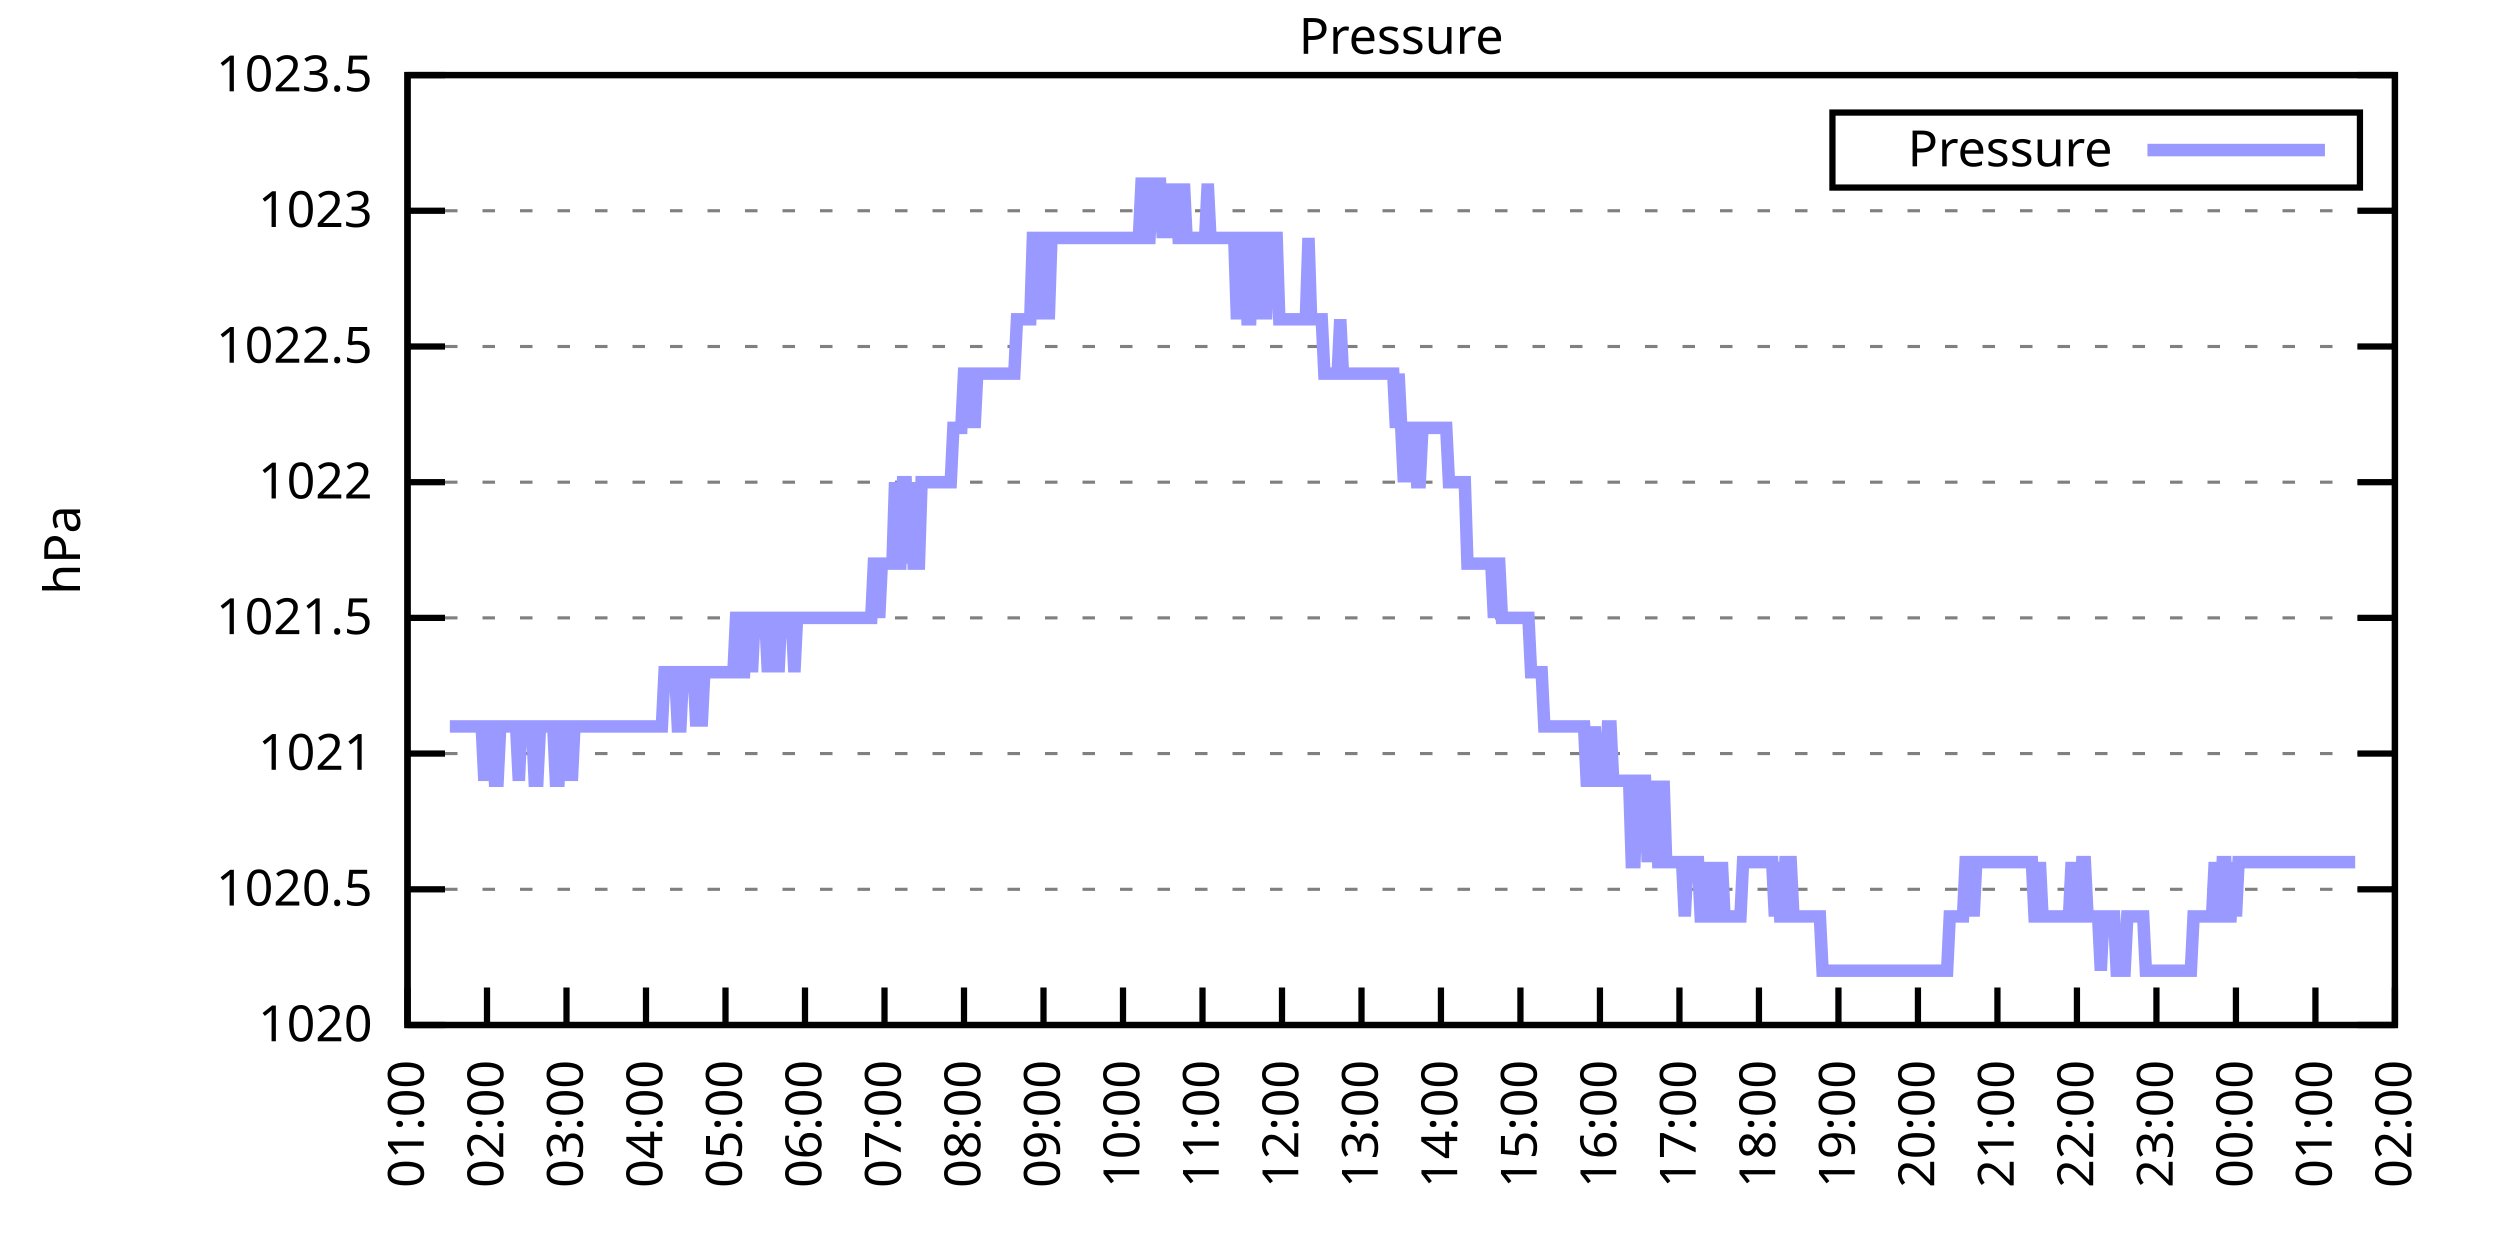
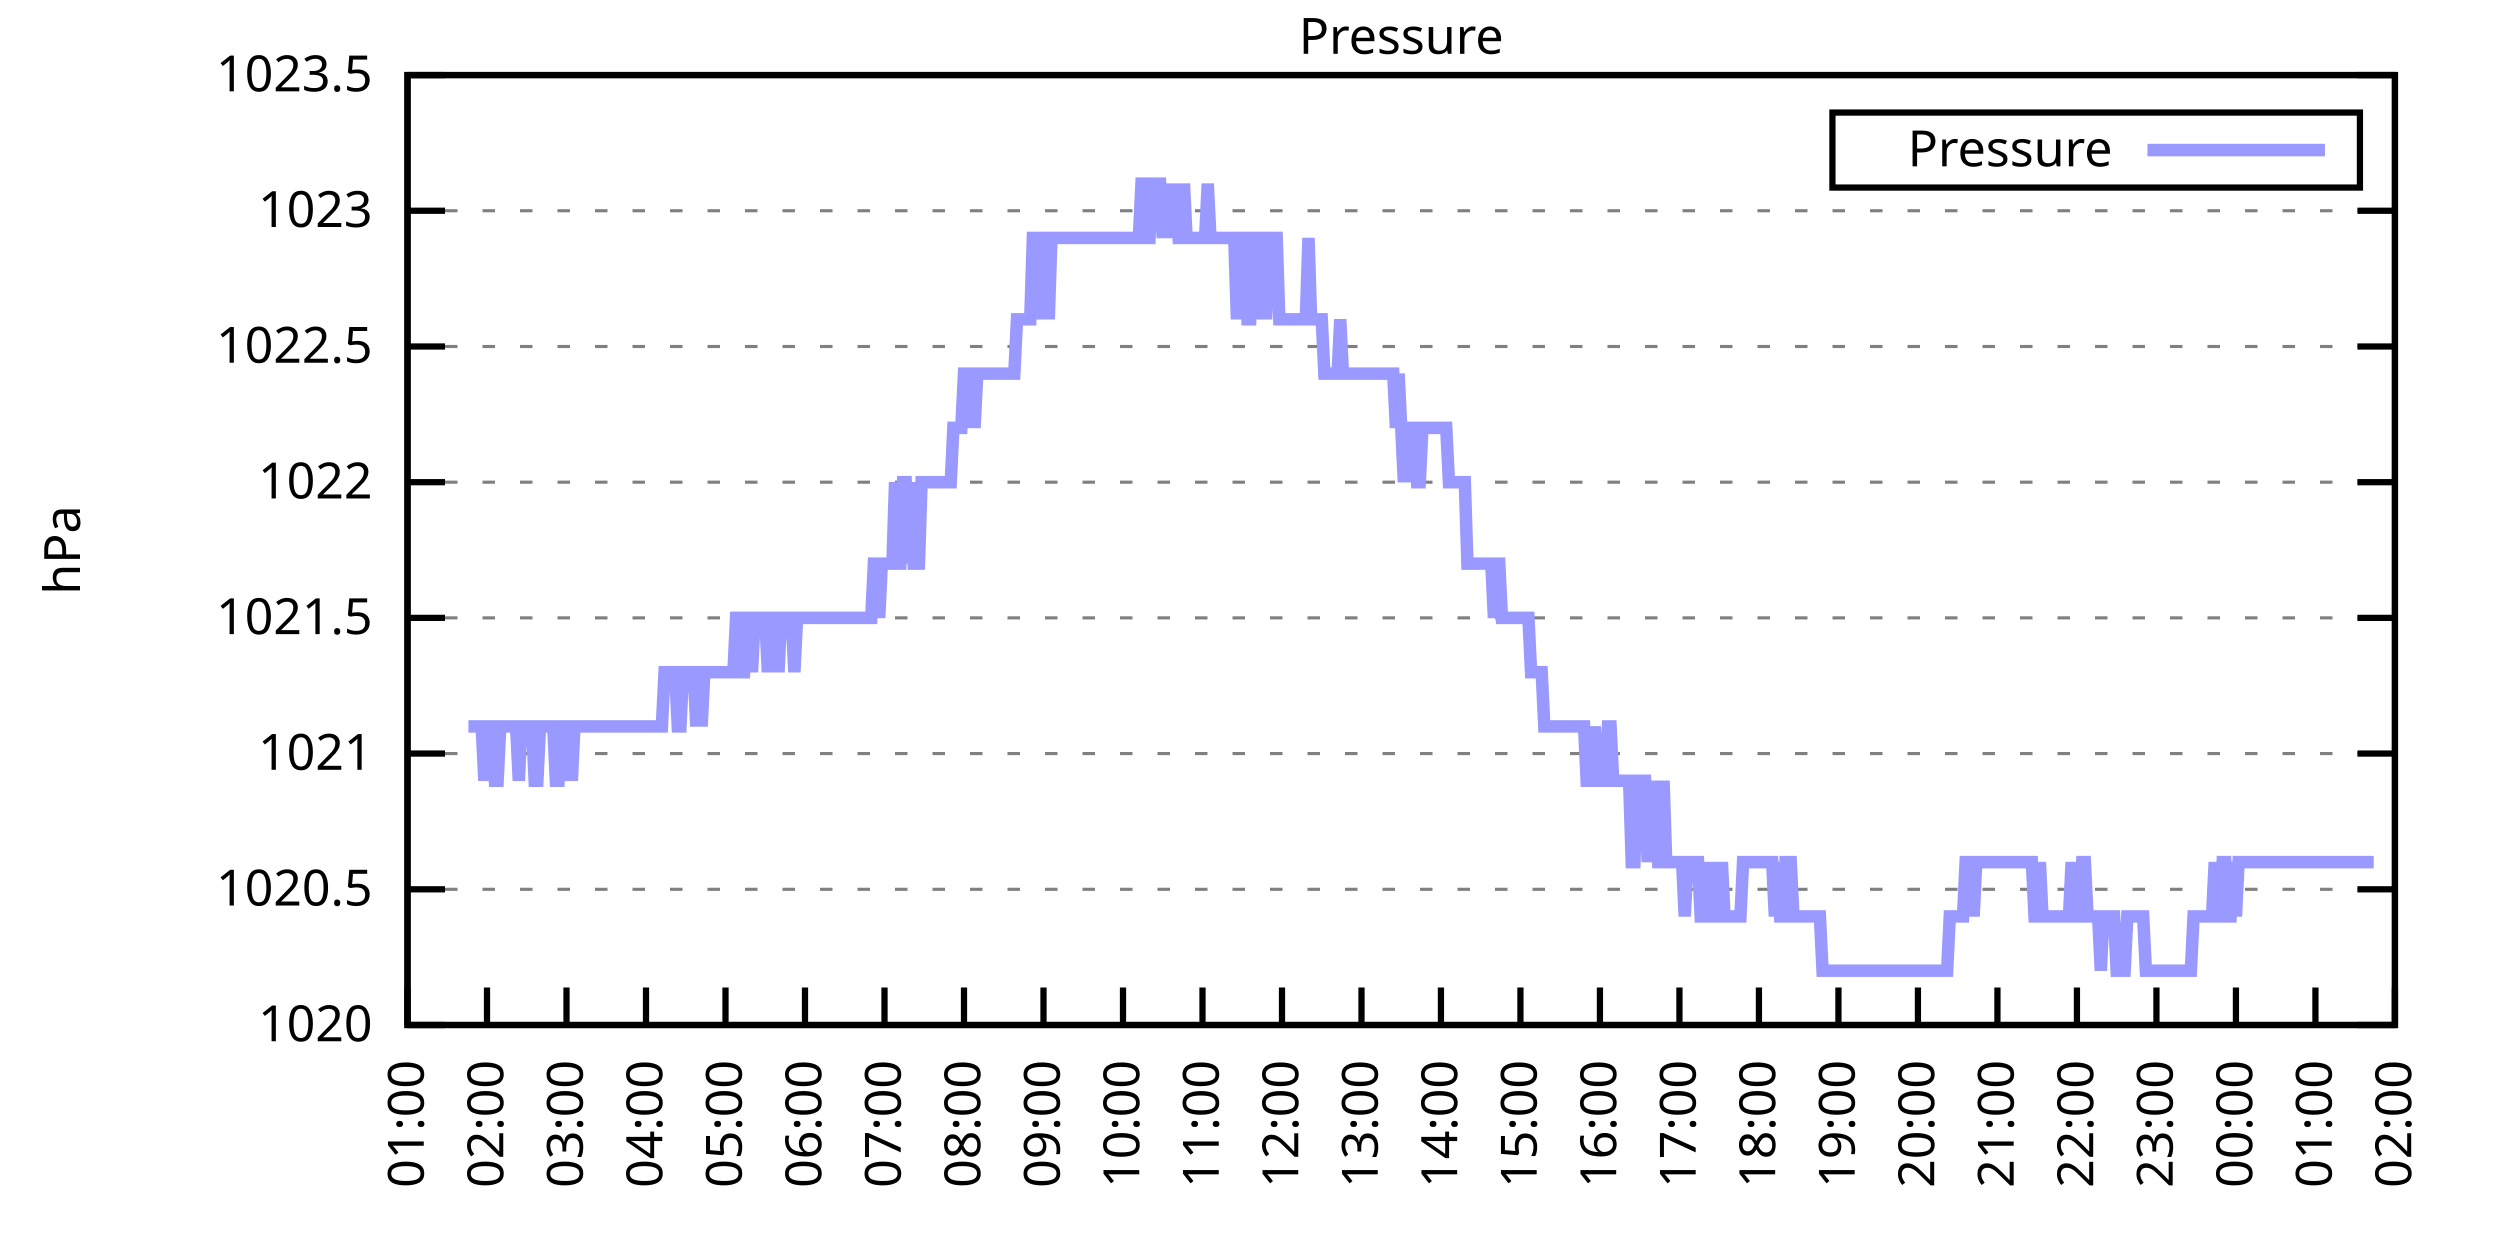
<svg xmlns="http://www.w3.org/2000/svg" xmlns:xlink="http://www.w3.org/1999/xlink" width="400" height="200" viewBox="0 0 400 200">
  <g id="gnuplot_canvas">
    <rect x="0" y="0" width="400" height="200" fill="none" />
    <defs>
      <circle id="gpDot" r="0.5" stroke-width="0.5" stroke="currentColor" />
      <path id="gpPt0" stroke-width="0.333" stroke="currentColor" d="M-1,0 h2 M0,-1 v2" />
      <path id="gpPt1" stroke-width="0.333" stroke="currentColor" d="M-1,-1 L1,1 M1,-1 L-1,1" />
      <path id="gpPt2" stroke-width="0.333" stroke="currentColor" d="M-1,0 L1,0 M0,-1 L0,1 M-1,-1 L1,1 M-1,1 L1,-1" />
      <rect id="gpPt3" stroke-width="0.333" stroke="currentColor" x="-1" y="-1" width="2" height="2" />
      <rect id="gpPt4" stroke-width="0.333" stroke="currentColor" fill="currentColor" x="-1" y="-1" width="2" height="2" />
      <circle id="gpPt5" stroke-width="0.333" stroke="currentColor" cx="0" cy="0" r="1" />
      <use xlink:href="#gpPt5" id="gpPt6" fill="currentColor" stroke="none" />
      <path id="gpPt7" stroke-width="0.333" stroke="currentColor" d="M0,-1.33 L-1.33,0.67 L1.33,0.67 z" />
      <use xlink:href="#gpPt7" id="gpPt8" fill="currentColor" stroke="none" />
      <use xlink:href="#gpPt7" id="gpPt9" stroke="currentColor" transform="rotate(180)" />
      <use xlink:href="#gpPt9" id="gpPt10" fill="currentColor" stroke="none" />
      <use xlink:href="#gpPt3" id="gpPt11" stroke="currentColor" transform="rotate(45)" />
      <use xlink:href="#gpPt11" id="gpPt12" fill="currentColor" stroke="none" />
      <path id="gpPt13" stroke-width="0.333" stroke="currentColor" d="M0,1.330 L1.265,0.411 L0.782,-1.067 L-0.782,-1.076 L-1.265,0.411 z" />
      <use xlink:href="#gpPt13" id="gpPt14" fill="currentColor" stroke="none" />
      <filter id="textbox" filterUnits="objectBoundingBox" x="0" y="0" height="1" width="1">
        <feFlood flood-color="white" flood-opacity="1" result="bgnd" />
        <feComposite in="SourceGraphic" in2="bgnd" operator="atop" />
      </filter>
      <filter id="greybox" filterUnits="objectBoundingBox" x="0" y="0" height="1" width="1">
        <feFlood flood-color="lightgrey" flood-opacity="1" result="grey" />
        <feComposite in="SourceGraphic" in2="grey" operator="atop" />
      </filter>
    </defs>
    <g fill="none" color="white" stroke="currentColor" stroke-width="1.00" stroke-linecap="butt" stroke-linejoin="miter">
</g>
    <g fill="none" color="black" stroke="currentColor" stroke-width="1.00" stroke-linecap="butt" stroke-linejoin="miter">
      <g stroke="none" shape-rendering="crispEdges">
        <polygon fill="rgb(255, 255, 255)" points="65.20,164.00 383.18,164.00 383.18,12.02 65.20,12.02 " />
      </g>
    </g>
    <g fill="none" color="black" stroke="currentColor" stroke-width="1.00" stroke-linecap="butt" stroke-linejoin="miter">
</g>
    <g fill="none" color="black" stroke="black" stroke-width="0.50" stroke-linecap="butt" stroke-linejoin="miter">
</g>
    <g fill="none" color="gray" stroke="currentColor" stroke-width="0.50" stroke-linecap="butt" stroke-linejoin="miter">
      <path stroke="gray" stroke-dasharray="2,4" class="gridline" d="M65.20,164.00 L383.19,164.00  " />
    </g>
    <g fill="none" color="gray" stroke="gray" stroke-width="1.00" stroke-linecap="butt" stroke-linejoin="miter">
</g>
    <g fill="none" color="black" stroke="currentColor" stroke-width="1.00" stroke-linecap="butt" stroke-linejoin="miter">
      <path stroke="black" d="M65.20,164.00 L71.20,164.00 M383.19,164.00 L377.19,164.00  " />
      <g transform="translate(59.60,166.60)" stroke="none" fill="black" font-family="Sans" font-size="8.00" text-anchor="end">
        <text>
          <tspan font-family="Sans"> 1020</tspan>
        </text>
      </g>
    </g>
    <g fill="none" color="black" stroke="currentColor" stroke-width="1.00" stroke-linecap="butt" stroke-linejoin="miter">
</g>
    <g fill="none" color="black" stroke="black" stroke-width="0.50" stroke-linecap="butt" stroke-linejoin="miter">
</g>
    <g fill="none" color="gray" stroke="currentColor" stroke-width="0.50" stroke-linecap="butt" stroke-linejoin="miter">
      <path stroke="gray" stroke-dasharray="2,4" class="gridline" d="M65.20,142.29 L383.19,142.29  " />
    </g>
    <g fill="none" color="gray" stroke="gray" stroke-width="1.00" stroke-linecap="butt" stroke-linejoin="miter">
</g>
    <g fill="none" color="black" stroke="currentColor" stroke-width="1.00" stroke-linecap="butt" stroke-linejoin="miter">
      <path stroke="black" d="M65.20,142.29 L71.20,142.29 M383.19,142.29 L377.19,142.29  " />
      <g transform="translate(59.60,144.89)" stroke="none" fill="black" font-family="Sans" font-size="8.00" text-anchor="end">
        <text>
          <tspan font-family="Sans"> 1020.5</tspan>
        </text>
      </g>
    </g>
    <g fill="none" color="black" stroke="currentColor" stroke-width="1.00" stroke-linecap="butt" stroke-linejoin="miter">
</g>
    <g fill="none" color="black" stroke="black" stroke-width="0.50" stroke-linecap="butt" stroke-linejoin="miter">
</g>
    <g fill="none" color="gray" stroke="currentColor" stroke-width="0.50" stroke-linecap="butt" stroke-linejoin="miter">
      <path stroke="gray" stroke-dasharray="2,4" class="gridline" d="M65.20,120.57 L383.19,120.57  " />
    </g>
    <g fill="none" color="gray" stroke="gray" stroke-width="1.00" stroke-linecap="butt" stroke-linejoin="miter">
</g>
    <g fill="none" color="black" stroke="currentColor" stroke-width="1.00" stroke-linecap="butt" stroke-linejoin="miter">
      <path stroke="black" d="M65.20,120.57 L71.20,120.57 M383.19,120.57 L377.19,120.57  " />
      <g transform="translate(59.60,123.17)" stroke="none" fill="black" font-family="Sans" font-size="8.00" text-anchor="end">
        <text>
          <tspan font-family="Sans"> 1021</tspan>
        </text>
      </g>
    </g>
    <g fill="none" color="black" stroke="currentColor" stroke-width="1.00" stroke-linecap="butt" stroke-linejoin="miter">
</g>
    <g fill="none" color="black" stroke="black" stroke-width="0.50" stroke-linecap="butt" stroke-linejoin="miter">
</g>
    <g fill="none" color="gray" stroke="currentColor" stroke-width="0.50" stroke-linecap="butt" stroke-linejoin="miter">
      <path stroke="gray" stroke-dasharray="2,4" class="gridline" d="M65.20,98.86 L383.19,98.86  " />
    </g>
    <g fill="none" color="gray" stroke="gray" stroke-width="1.00" stroke-linecap="butt" stroke-linejoin="miter">
</g>
    <g fill="none" color="black" stroke="currentColor" stroke-width="1.00" stroke-linecap="butt" stroke-linejoin="miter">
      <path stroke="black" d="M65.20,98.86 L71.20,98.86 M383.19,98.86 L377.19,98.86  " />
      <g transform="translate(59.60,101.46)" stroke="none" fill="black" font-family="Sans" font-size="8.00" text-anchor="end">
        <text>
          <tspan font-family="Sans"> 1021.5</tspan>
        </text>
      </g>
    </g>
    <g fill="none" color="black" stroke="currentColor" stroke-width="1.00" stroke-linecap="butt" stroke-linejoin="miter">
</g>
    <g fill="none" color="black" stroke="black" stroke-width="0.50" stroke-linecap="butt" stroke-linejoin="miter">
</g>
    <g fill="none" color="gray" stroke="currentColor" stroke-width="0.50" stroke-linecap="butt" stroke-linejoin="miter">
      <path stroke="gray" stroke-dasharray="2,4" class="gridline" d="M65.20,77.15 L383.19,77.15  " />
    </g>
    <g fill="none" color="gray" stroke="gray" stroke-width="1.00" stroke-linecap="butt" stroke-linejoin="miter">
</g>
    <g fill="none" color="black" stroke="currentColor" stroke-width="1.00" stroke-linecap="butt" stroke-linejoin="miter">
      <path stroke="black" d="M65.20,77.15 L71.20,77.15 M383.19,77.15 L377.19,77.15  " />
      <g transform="translate(59.60,79.75)" stroke="none" fill="black" font-family="Sans" font-size="8.00" text-anchor="end">
        <text>
          <tspan font-family="Sans"> 1022</tspan>
        </text>
      </g>
    </g>
    <g fill="none" color="black" stroke="currentColor" stroke-width="1.00" stroke-linecap="butt" stroke-linejoin="miter">
</g>
    <g fill="none" color="black" stroke="black" stroke-width="0.50" stroke-linecap="butt" stroke-linejoin="miter">
</g>
    <g fill="none" color="gray" stroke="currentColor" stroke-width="0.50" stroke-linecap="butt" stroke-linejoin="miter">
      <path stroke="gray" stroke-dasharray="2,4" class="gridline" d="M65.20,55.44 L383.19,55.44  " />
    </g>
    <g fill="none" color="gray" stroke="gray" stroke-width="1.00" stroke-linecap="butt" stroke-linejoin="miter">
</g>
    <g fill="none" color="black" stroke="currentColor" stroke-width="1.00" stroke-linecap="butt" stroke-linejoin="miter">
      <path stroke="black" d="M65.20,55.44 L71.20,55.44 M383.19,55.44 L377.19,55.44  " />
      <g transform="translate(59.60,58.04)" stroke="none" fill="black" font-family="Sans" font-size="8.00" text-anchor="end">
        <text>
          <tspan font-family="Sans"> 1022.5</tspan>
        </text>
      </g>
    </g>
    <g fill="none" color="black" stroke="currentColor" stroke-width="1.00" stroke-linecap="butt" stroke-linejoin="miter">
</g>
    <g fill="none" color="black" stroke="black" stroke-width="0.50" stroke-linecap="butt" stroke-linejoin="miter">
</g>
    <g fill="none" color="gray" stroke="currentColor" stroke-width="0.50" stroke-linecap="butt" stroke-linejoin="miter">
      <path stroke="gray" stroke-dasharray="2,4" class="gridline" d="M65.20,33.72 L383.19,33.72  " />
    </g>
    <g fill="none" color="gray" stroke="gray" stroke-width="1.00" stroke-linecap="butt" stroke-linejoin="miter">
</g>
    <g fill="none" color="black" stroke="currentColor" stroke-width="1.00" stroke-linecap="butt" stroke-linejoin="miter">
      <path stroke="black" d="M65.20,33.72 L71.20,33.72 M383.19,33.72 L377.19,33.72  " />
      <g transform="translate(59.60,36.32)" stroke="none" fill="black" font-family="Sans" font-size="8.00" text-anchor="end">
        <text>
          <tspan font-family="Sans"> 1023</tspan>
        </text>
      </g>
    </g>
    <g fill="none" color="black" stroke="currentColor" stroke-width="1.00" stroke-linecap="butt" stroke-linejoin="miter">
</g>
    <g fill="none" color="black" stroke="black" stroke-width="0.50" stroke-linecap="butt" stroke-linejoin="miter">
</g>
    <g fill="none" color="gray" stroke="currentColor" stroke-width="0.50" stroke-linecap="butt" stroke-linejoin="miter">
      <path stroke="gray" stroke-dasharray="2,4" class="gridline" d="M65.20,12.01 L383.19,12.01  " />
    </g>
    <g fill="none" color="gray" stroke="gray" stroke-width="1.00" stroke-linecap="butt" stroke-linejoin="miter">
</g>
    <g fill="none" color="black" stroke="currentColor" stroke-width="1.00" stroke-linecap="butt" stroke-linejoin="miter">
      <path stroke="black" d="M65.20,12.01 L71.20,12.01 M383.19,12.01 L377.19,12.01  " />
      <g transform="translate(59.60,14.61)" stroke="none" fill="black" font-family="Sans" font-size="8.00" text-anchor="end">
        <text>
          <tspan font-family="Sans"> 1023.5</tspan>
        </text>
      </g>
    </g>
    <g fill="none" color="black" stroke="currentColor" stroke-width="1.00" stroke-linecap="butt" stroke-linejoin="miter">
      <path stroke="black" d="M65.20,164.00 L65.20,158.00  " />
      <g transform="translate(67.80,169.60) rotate(270.00)" stroke="none" fill="black" font-family="Sans" font-size="8.00" text-anchor="end">
        <text>
          <tspan font-family="Sans">01:00</tspan>
        </text>
      </g>
    </g>
    <g fill="none" color="black" stroke="currentColor" stroke-width="1.00" stroke-linecap="butt" stroke-linejoin="miter">
      <path stroke="black" d="M77.92,164.00 L77.92,158.00  " />
      <g transform="translate(80.52,169.60) rotate(270.00)" stroke="none" fill="black" font-family="Sans" font-size="8.00" text-anchor="end">
        <text>
          <tspan font-family="Sans">02:00</tspan>
        </text>
      </g>
    </g>
    <g fill="none" color="black" stroke="currentColor" stroke-width="1.00" stroke-linecap="butt" stroke-linejoin="miter">
      <path stroke="black" d="M90.64,164.00 L90.64,158.00  " />
      <g transform="translate(93.24,169.60) rotate(270.00)" stroke="none" fill="black" font-family="Sans" font-size="8.00" text-anchor="end">
        <text>
          <tspan font-family="Sans">03:00</tspan>
        </text>
      </g>
    </g>
    <g fill="none" color="black" stroke="currentColor" stroke-width="1.00" stroke-linecap="butt" stroke-linejoin="miter">
      <path stroke="black" d="M103.36,164.00 L103.36,158.00  " />
      <g transform="translate(105.96,169.60) rotate(270.00)" stroke="none" fill="black" font-family="Sans" font-size="8.00" text-anchor="end">
        <text>
          <tspan font-family="Sans">04:00</tspan>
        </text>
      </g>
    </g>
    <g fill="none" color="black" stroke="currentColor" stroke-width="1.00" stroke-linecap="butt" stroke-linejoin="miter">
      <path stroke="black" d="M116.08,164.00 L116.08,158.00  " />
      <g transform="translate(118.68,169.60) rotate(270.00)" stroke="none" fill="black" font-family="Sans" font-size="8.00" text-anchor="end">
        <text>
          <tspan font-family="Sans">05:00</tspan>
        </text>
      </g>
    </g>
    <g fill="none" color="black" stroke="currentColor" stroke-width="1.00" stroke-linecap="butt" stroke-linejoin="miter">
      <path stroke="black" d="M128.80,164.00 L128.80,158.00  " />
      <g transform="translate(131.40,169.60) rotate(270.00)" stroke="none" fill="black" font-family="Sans" font-size="8.00" text-anchor="end">
        <text>
          <tspan font-family="Sans">06:00</tspan>
        </text>
      </g>
    </g>
    <g fill="none" color="black" stroke="currentColor" stroke-width="1.00" stroke-linecap="butt" stroke-linejoin="miter">
      <path stroke="black" d="M141.52,164.00 L141.52,158.00  " />
      <g transform="translate(144.12,169.60) rotate(270.00)" stroke="none" fill="black" font-family="Sans" font-size="8.00" text-anchor="end">
        <text>
          <tspan font-family="Sans">07:00</tspan>
        </text>
      </g>
    </g>
    <g fill="none" color="black" stroke="currentColor" stroke-width="1.00" stroke-linecap="butt" stroke-linejoin="miter">
      <path stroke="black" d="M154.24,164.00 L154.24,158.00  " />
      <g transform="translate(156.84,169.60) rotate(270.00)" stroke="none" fill="black" font-family="Sans" font-size="8.00" text-anchor="end">
        <text>
          <tspan font-family="Sans">08:00</tspan>
        </text>
      </g>
    </g>
    <g fill="none" color="black" stroke="currentColor" stroke-width="1.00" stroke-linecap="butt" stroke-linejoin="miter">
      <path stroke="black" d="M166.96,164.00 L166.96,158.00  " />
      <g transform="translate(169.56,169.60) rotate(270.00)" stroke="none" fill="black" font-family="Sans" font-size="8.00" text-anchor="end">
        <text>
          <tspan font-family="Sans">09:00</tspan>
        </text>
      </g>
    </g>
    <g fill="none" color="black" stroke="currentColor" stroke-width="1.00" stroke-linecap="butt" stroke-linejoin="miter">
      <path stroke="black" d="M179.68,164.00 L179.68,158.00  " />
      <g transform="translate(182.28,169.60) rotate(270.00)" stroke="none" fill="black" font-family="Sans" font-size="8.00" text-anchor="end">
        <text>
          <tspan font-family="Sans">10:00</tspan>
        </text>
      </g>
    </g>
    <g fill="none" color="black" stroke="currentColor" stroke-width="1.00" stroke-linecap="butt" stroke-linejoin="miter">
      <path stroke="black" d="M192.40,164.00 L192.40,158.00  " />
      <g transform="translate(195.00,169.60) rotate(270.00)" stroke="none" fill="black" font-family="Sans" font-size="8.00" text-anchor="end">
        <text>
          <tspan font-family="Sans">11:00</tspan>
        </text>
      </g>
    </g>
    <g fill="none" color="black" stroke="currentColor" stroke-width="1.00" stroke-linecap="butt" stroke-linejoin="miter">
      <path stroke="black" d="M205.12,164.00 L205.12,158.00  " />
      <g transform="translate(207.72,169.60) rotate(270.00)" stroke="none" fill="black" font-family="Sans" font-size="8.00" text-anchor="end">
        <text>
          <tspan font-family="Sans">12:00</tspan>
        </text>
      </g>
    </g>
    <g fill="none" color="black" stroke="currentColor" stroke-width="1.00" stroke-linecap="butt" stroke-linejoin="miter">
      <path stroke="black" d="M217.84,164.00 L217.84,158.00  " />
      <g transform="translate(220.44,169.60) rotate(270.00)" stroke="none" fill="black" font-family="Sans" font-size="8.00" text-anchor="end">
        <text>
          <tspan font-family="Sans">13:00</tspan>
        </text>
      </g>
    </g>
    <g fill="none" color="black" stroke="currentColor" stroke-width="1.00" stroke-linecap="butt" stroke-linejoin="miter">
      <path stroke="black" d="M230.55,164.00 L230.55,158.00  " />
      <g transform="translate(233.15,169.60) rotate(270.00)" stroke="none" fill="black" font-family="Sans" font-size="8.00" text-anchor="end">
        <text>
          <tspan font-family="Sans">14:00</tspan>
        </text>
      </g>
    </g>
    <g fill="none" color="black" stroke="currentColor" stroke-width="1.00" stroke-linecap="butt" stroke-linejoin="miter">
      <path stroke="black" d="M243.27,164.00 L243.27,158.00  " />
      <g transform="translate(245.87,169.60) rotate(270.00)" stroke="none" fill="black" font-family="Sans" font-size="8.00" text-anchor="end">
        <text>
          <tspan font-family="Sans">15:00</tspan>
        </text>
      </g>
    </g>
    <g fill="none" color="black" stroke="currentColor" stroke-width="1.00" stroke-linecap="butt" stroke-linejoin="miter">
      <path stroke="black" d="M255.99,164.00 L255.99,158.00  " />
      <g transform="translate(258.59,169.60) rotate(270.00)" stroke="none" fill="black" font-family="Sans" font-size="8.00" text-anchor="end">
        <text>
          <tspan font-family="Sans">16:00</tspan>
        </text>
      </g>
    </g>
    <g fill="none" color="black" stroke="currentColor" stroke-width="1.00" stroke-linecap="butt" stroke-linejoin="miter">
      <path stroke="black" d="M268.71,164.00 L268.71,158.00  " />
      <g transform="translate(271.31,169.60) rotate(270.00)" stroke="none" fill="black" font-family="Sans" font-size="8.00" text-anchor="end">
        <text>
          <tspan font-family="Sans">17:00</tspan>
        </text>
      </g>
    </g>
    <g fill="none" color="black" stroke="currentColor" stroke-width="1.00" stroke-linecap="butt" stroke-linejoin="miter">
      <path stroke="black" d="M281.43,164.00 L281.43,158.00  " />
      <g transform="translate(284.03,169.60) rotate(270.00)" stroke="none" fill="black" font-family="Sans" font-size="8.00" text-anchor="end">
        <text>
          <tspan font-family="Sans">18:00</tspan>
        </text>
      </g>
    </g>
    <g fill="none" color="black" stroke="currentColor" stroke-width="1.00" stroke-linecap="butt" stroke-linejoin="miter">
      <path stroke="black" d="M294.15,164.00 L294.15,158.00  " />
      <g transform="translate(296.75,169.60) rotate(270.00)" stroke="none" fill="black" font-family="Sans" font-size="8.00" text-anchor="end">
        <text>
          <tspan font-family="Sans">19:00</tspan>
        </text>
      </g>
    </g>
    <g fill="none" color="black" stroke="currentColor" stroke-width="1.00" stroke-linecap="butt" stroke-linejoin="miter">
      <path stroke="black" d="M306.87,164.00 L306.87,158.00  " />
      <g transform="translate(309.47,169.60) rotate(270.00)" stroke="none" fill="black" font-family="Sans" font-size="8.00" text-anchor="end">
        <text>
          <tspan font-family="Sans">20:00</tspan>
        </text>
      </g>
    </g>
    <g fill="none" color="black" stroke="currentColor" stroke-width="1.00" stroke-linecap="butt" stroke-linejoin="miter">
      <path stroke="black" d="M319.59,164.00 L319.59,158.00  " />
      <g transform="translate(322.19,169.60) rotate(270.00)" stroke="none" fill="black" font-family="Sans" font-size="8.00" text-anchor="end">
        <text>
          <tspan font-family="Sans">21:00</tspan>
        </text>
      </g>
    </g>
    <g fill="none" color="black" stroke="currentColor" stroke-width="1.00" stroke-linecap="butt" stroke-linejoin="miter">
      <path stroke="black" d="M332.31,164.00 L332.31,158.00  " />
      <g transform="translate(334.91,169.60) rotate(270.00)" stroke="none" fill="black" font-family="Sans" font-size="8.00" text-anchor="end">
        <text>
          <tspan font-family="Sans">22:00</tspan>
        </text>
      </g>
    </g>
    <g fill="none" color="black" stroke="currentColor" stroke-width="1.00" stroke-linecap="butt" stroke-linejoin="miter">
      <path stroke="black" d="M345.03,164.00 L345.03,158.00  " />
      <g transform="translate(347.63,169.60) rotate(270.00)" stroke="none" fill="black" font-family="Sans" font-size="8.00" text-anchor="end">
        <text>
          <tspan font-family="Sans">23:00</tspan>
        </text>
      </g>
    </g>
    <g fill="none" color="black" stroke="currentColor" stroke-width="1.00" stroke-linecap="butt" stroke-linejoin="miter">
      <path stroke="black" d="M357.75,164.00 L357.75,158.00  " />
      <g transform="translate(360.35,169.60) rotate(270.00)" stroke="none" fill="black" font-family="Sans" font-size="8.00" text-anchor="end">
        <text>
          <tspan font-family="Sans">00:00</tspan>
        </text>
      </g>
    </g>
    <g fill="none" color="black" stroke="currentColor" stroke-width="1.00" stroke-linecap="butt" stroke-linejoin="miter">
      <path stroke="black" d="M370.47,164.00 L370.47,158.00  " />
      <g transform="translate(373.07,169.60) rotate(270.00)" stroke="none" fill="black" font-family="Sans" font-size="8.00" text-anchor="end">
        <text>
          <tspan font-family="Sans">01:00</tspan>
        </text>
      </g>
    </g>
    <g fill="none" color="black" stroke="currentColor" stroke-width="1.00" stroke-linecap="butt" stroke-linejoin="miter">
      <path stroke="black" d="M383.19,164.00 L383.19,158.00  " />
      <g transform="translate(385.79,169.60) rotate(270.00)" stroke="none" fill="black" font-family="Sans" font-size="8.00" text-anchor="end">
        <text>
          <tspan font-family="Sans">02:00</tspan>
        </text>
      </g>
    </g>
    <g fill="none" color="black" stroke="currentColor" stroke-width="1.00" stroke-linecap="butt" stroke-linejoin="miter">
</g>
    <g fill="none" color="black" stroke="currentColor" stroke-width="1.00" stroke-linecap="butt" stroke-linejoin="miter">
      <path stroke="black" d="M65.20,12.01 L65.20,164.00 L383.19,164.00 L383.19,12.01 L65.20,12.01 Z  " />
    </g>
    <g fill="none" color="black" stroke="currentColor" stroke-width="1.00" stroke-linecap="butt" stroke-linejoin="miter">
</g>
    <g fill="none" color="black" stroke="currentColor" stroke-width="1.00" stroke-linecap="butt" stroke-linejoin="miter">
      <path stroke="black" d="M293.19,30.01 L293.19,18.01 L377.59,18.01 L377.59,30.01 L293.19,30.01 Z  " />
    </g>
    <g id="Pressure_plot_1">
      <g fill="none" color="white" stroke="black" stroke-width="2.00" stroke-linecap="butt" stroke-linejoin="miter">
</g>
      <g fill="none" color="black" stroke="currentColor" stroke-width="2.00" stroke-linecap="butt" stroke-linejoin="miter">
        <g transform="translate(337.99,26.61)" stroke="none" fill="black" font-family="Sans" font-size="8.00" text-anchor="end">
          <text>
            <tspan font-family="Sans">Pressure</tspan>
          </text>
        </g>
      </g>
      <g fill="none" color="black" stroke="currentColor" stroke-width="2.00" stroke-linecap="butt" stroke-linejoin="miter">
-         <path stroke="rgb(153, 153, 255)" d="M343.59,24.01 L371.99,24.01 M71.98,116.23 L72.41,116.23 L72.83,116.23 L73.26,116.23 L73.68,116.23 L74.10,116.23   L74.53,116.23 L74.95,116.23 L75.38,116.23 L75.80,116.23 L76.22,116.23 L76.65,116.23 L77.07,116.23 L77.50,124.92   L77.92,116.23 L78.34,116.23 L78.77,116.23 L79.19,124.92 L79.62,124.92 L80.04,116.23 L80.46,116.23 L80.89,116.23   L81.31,116.23 L81.74,116.23 L82.16,116.23 L82.58,116.23 L83.01,124.92 L83.43,116.23 L83.86,116.23 L84.28,116.23   L84.70,116.23 L85.13,116.23 L85.55,124.92 L85.98,124.92 L86.40,116.23 L86.82,116.23 L87.25,116.23 L87.67,116.23   L88.10,116.23 L88.52,116.23 L88.94,124.92 L89.37,124.92 L89.79,116.23 L90.22,116.23 L90.64,124.92 L91.06,116.23   L91.49,124.92 L91.91,116.23 L92.34,116.23 L92.76,116.23 L93.18,116.23 L93.61,116.23 L94.03,116.23 L94.46,116.23   L94.88,116.23 L95.30,116.23 L95.73,116.23 L96.15,116.23 L96.58,116.23 L97.00,116.23 L97.42,116.23 L97.85,116.23   L98.27,116.23 L98.69,116.23 L99.12,116.23 L99.54,116.23 L99.97,116.23 L100.39,116.23 L100.81,116.23 L101.24,116.23   L101.66,116.23 L102.09,116.23 L102.51,116.23 L102.93,116.23 L103.36,116.23 L103.78,116.23 L104.21,116.23 L104.63,116.23   L105.05,116.23 L105.48,116.23 L105.90,116.23 L106.33,107.55 L106.75,107.55 L107.17,107.55 L107.60,107.55 L108.02,107.55   L108.45,116.23 L108.87,116.23 L109.29,107.55 L109.72,107.55 L110.14,107.55 L110.57,107.55 L110.99,107.55 L111.41,116.23   L111.84,107.55 L112.26,116.23 L112.69,107.55 L113.11,107.55 L113.53,107.55 L113.96,107.55 L114.38,107.55 L114.81,107.55   L115.23,107.55 L115.65,107.55 L116.08,107.55 L116.50,107.55 L116.93,107.55 L117.35,107.55 L117.77,98.86 L118.20,98.86   L118.62,107.55 L119.05,107.55 L119.47,98.86 L119.89,98.86 L120.32,107.55 L120.74,98.86 L121.17,98.86 L121.59,98.86   L122.01,98.86 L122.44,98.86 L122.86,107.55 L123.29,98.86 L123.71,98.86 L124.13,98.86 L124.56,107.55 L124.98,98.86   L125.41,98.86 L125.83,98.86 L126.25,98.86 L126.68,98.86 L127.10,107.55 L127.53,98.86 L127.95,98.86 L128.37,98.86   L128.80,98.86 L129.22,98.86 L129.65,98.86 L130.07,98.86 L130.49,98.86 L130.92,98.86 L131.34,98.86 L131.77,98.86   L132.19,98.86 L132.61,98.86 L133.04,98.86 L133.46,98.86 L133.89,98.86 L134.31,98.86 L134.73,98.86 L135.16,98.86   L135.58,98.86 L136.01,98.86 L136.43,98.86 L136.85,98.86 L137.28,98.86 L137.70,98.86 L138.13,98.86 L138.55,98.86   L138.97,98.86 L139.40,98.86 L139.82,90.18 L140.25,90.18 L140.67,98.86 L141.09,90.18 L141.52,90.18 L141.94,90.18   L142.37,90.18 L142.79,90.18 L143.21,77.15 L143.64,90.18 L144.06,90.18 L144.49,77.15 L144.91,77.15 L145.33,90.18   L145.76,77.15 L146.18,90.18 L146.61,90.18 L147.03,90.18 L147.45,77.15 L147.88,77.15 L148.30,77.15 L148.73,77.15   L149.15,77.15 L149.57,77.15 L150.00,77.15 L150.42,77.15 L150.85,77.15 L151.27,77.15 L151.69,77.15 L152.12,77.15   L152.54,68.46 L152.97,68.46 L153.39,68.46 L153.81,68.46 L154.24,59.78 L154.66,59.78 L155.09,68.46 L155.51,59.78   L155.93,68.46 L156.36,59.78 L156.78,59.78 L157.21,59.78 L157.63,59.78 L158.05,59.78 L158.48,59.78 L158.90,59.78   L159.33,59.78 L159.75,59.78 L160.17,59.78 L160.60,59.78 L161.02,59.78 L161.44,59.78 L161.87,59.78 L162.29,59.78   L162.72,51.09 L163.14,51.09 L163.56,51.09 L163.99,51.09 L164.41,51.09 L164.84,51.09 L165.26,38.07 L165.68,38.07   L166.11,38.07 L166.53,51.09 L166.96,38.07 L167.38,38.07 L167.80,51.09 L168.23,38.07 L168.65,38.07 L169.08,38.07   L169.50,38.07 L169.92,38.07 L170.35,38.07 L170.77,38.07 L171.20,38.07 L171.62,38.07 L172.04,38.07 L172.47,38.07   L172.89,38.07 L173.32,38.07 L173.74,38.07 L174.16,38.07 L174.59,38.07 L175.01,38.07 L175.44,38.07 L175.86,38.07   L176.28,38.07 L176.71,38.07 L177.13,38.07 L177.56,38.07 L177.98,38.07 L178.40,38.07 L178.83,38.07 L179.25,38.07   L179.68,38.07 L180.10,38.07 L180.52,38.07 L180.95,38.07 L181.37,38.07 L181.80,38.07 L182.22,38.07 L182.64,29.38   L183.07,29.38 L183.49,38.07 L183.92,38.07 L184.34,29.38 L184.76,29.38 L185.19,29.38 L185.61,29.38 L186.04,38.07   L186.46,29.38 L186.88,38.07 L187.31,29.38 L187.73,38.07 L188.16,29.38 L188.58,38.07 L189.00,38.07 L189.43,29.38   L189.85,38.07 L190.28,38.07 L190.70,38.07 L191.12,38.07 L191.55,38.07 L191.97,38.07 L192.40,38.07 L192.82,38.07   L193.24,29.38 L193.67,38.07 L194.09,38.07 L194.52,38.07 L194.94,38.07 L195.36,38.07 L195.79,38.07 L196.21,38.07   L196.64,38.07 L197.06,38.07 L197.48,38.07 L197.91,51.09 L198.33,38.07 L198.76,38.07 L199.18,38.07 L199.60,51.09   L200.03,51.09 L200.45,38.07 L200.88,38.07 L201.30,38.07 L201.72,51.09 L202.15,38.07 L202.57,51.09 L203.00,38.07   L203.42,38.07 L203.84,38.07 L204.27,38.07 L204.69,51.09 L205.12,51.09 L205.54,51.09 L205.96,51.09 L206.39,51.09   L206.81,51.09 L207.24,51.09 L207.66,51.09 L208.08,51.09 L208.51,51.09 L208.93,51.09 L209.36,38.07 L209.78,51.09   L210.20,51.09 L210.63,51.09 L211.05,51.09 L211.48,51.09 L211.90,59.78 L212.32,59.78 L212.75,59.78 L213.17,59.78   L213.60,59.78 L214.02,59.78 L214.44,51.09 L214.87,59.78 L215.29,59.78 L215.72,59.78 L216.14,59.78 L216.56,59.78   L216.99,59.78 L217.41,59.78 L217.84,59.78 L218.26,59.78 L218.68,59.78 L219.11,59.78 L219.53,59.78 L219.96,59.78   L220.38,59.78 L220.80,59.78 L221.23,59.78 L221.65,59.78 L222.08,59.78 L222.50,59.78 L222.92,59.78 L223.35,68.46   L223.77,59.78 L224.20,68.46 L224.62,77.15 L225.04,68.46 L225.47,77.15 L225.89,68.46 L226.31,68.46 L226.74,77.15   L227.16,77.15 L227.59,68.46 L228.01,68.46 L228.43,68.46 L228.86,68.46 L229.28,68.46 L229.71,68.46 L230.13,68.46   L230.55,68.46 L230.98,68.46 L231.40,68.46 L231.83,77.15 L232.25,77.15 L232.67,77.15 L233.10,77.15 L233.52,77.15   L233.95,77.15 L234.37,77.15 L234.79,90.18 L235.22,90.18 L235.64,90.18 L236.07,90.18 L236.49,90.18 L236.91,90.18   L237.34,90.18 L237.76,90.18 L238.19,90.18 L238.61,90.18 L239.03,98.86 L239.46,90.18 L239.88,90.18 L240.31,98.86   L240.73,98.86 L241.15,98.86 L241.58,98.86 L242.00,98.86 L242.43,98.86 L242.85,98.86 L243.27,98.86 L243.70,98.86   L244.12,98.86 L244.55,98.86 L244.97,107.55 L245.39,107.55 L245.82,107.55 L246.24,107.55 L246.67,107.55 L247.09,116.23   L247.51,116.23 L247.94,116.23 L248.36,116.23 L248.79,116.23 L249.21,116.23 L249.63,116.23 L250.06,116.23 L250.48,116.23   L250.91,116.23 L251.33,116.23 L251.75,116.23 L252.18,116.23 L252.60,116.23 L253.03,116.23 L253.45,116.23 L253.87,124.92   L254.30,124.92 L254.72,124.92 L255.15,116.23 L255.57,124.92 L255.99,124.92 L256.42,124.92 L256.84,124.92 L257.27,116.23   L257.69,116.23 L258.11,124.92 L258.54,124.92 L258.96,124.92 L259.39,124.92 L259.81,124.92 L260.23,124.92 L260.66,124.92   L261.08,137.94 L261.51,137.94 L261.93,124.92 L262.35,124.92 L262.78,124.92 L263.20,124.92 L263.63,137.94 L264.05,124.92   L264.47,137.94 L264.90,124.92 L265.32,137.94 L265.75,137.94 L266.17,124.92 L266.59,137.94 L267.02,137.94 L267.44,137.94   L267.87,137.94 L268.29,137.94 L268.71,137.94 L269.14,137.94 L269.56,146.63 L269.99,137.94 L270.41,137.94 L270.83,137.94   L271.26,137.94 L271.68,137.94 L272.11,146.63 L272.53,146.63 L272.95,137.94 L273.38,146.63 L273.80,146.63 L274.23,137.94   L274.65,146.63 L275.07,146.63 L275.50,137.94 L275.92,146.63 L276.35,146.63 L276.77,146.63 L277.19,146.63 L277.62,146.63   L278.04,146.63 L278.47,146.63 L278.89,137.94 L279.31,137.94 L279.74,137.94 L280.16,137.94 L280.59,137.94 L281.01,137.94   L281.43,137.94 L281.86,137.94 L282.28,137.94 L282.71,137.94 L283.13,137.94 L283.55,137.94 L283.98,146.63 L284.40,137.94   L284.83,146.63 L285.25,146.63 L285.67,137.94 L286.10,137.94 L286.52,137.94 L286.95,146.63 L287.37,146.63 L287.79,146.63   L288.22,146.63 L288.64,146.63 L289.06,146.63 L289.49,146.63 L289.91,146.63 L290.34,146.63 L290.76,146.63 L291.18,146.63   L291.61,155.31 L292.03,155.31 L292.46,155.31 L292.88,155.31 L293.30,155.31 L293.73,155.31 L294.15,155.31 L294.58,155.31   L295.00,155.31 L295.42,155.31 L295.85,155.31 L296.27,155.31 L296.70,155.31 L297.12,155.31 L297.54,155.31 L297.97,155.31   L298.39,155.31 L298.82,155.31 L299.24,155.31 L299.66,155.31 L300.09,155.31 L300.51,155.31 L300.94,155.31 L301.36,155.31   L301.78,155.31 L302.21,155.31 L302.63,155.31 L303.06,155.31 L303.48,155.31 L303.90,155.31 L304.33,155.31 L304.75,155.31   L305.18,155.31 L305.60,155.31 L306.02,155.31 L306.45,155.31 L306.87,155.31 L307.30,155.31 L307.72,155.31 L308.14,155.31   L308.57,155.31 L308.99,155.31 L309.42,155.31 L309.84,155.31 L310.26,155.31 L310.69,155.31 L311.11,155.31 L311.54,155.31   L311.96,146.63 L312.38,146.63 L312.81,146.63 L313.23,146.63 L313.66,146.63 L314.08,146.63 L314.50,137.94 L314.93,137.94   L315.35,137.94 L315.78,146.63 L316.20,137.94 L316.62,137.94 L317.05,137.94 L317.47,137.94 L317.90,137.94 L318.32,137.94   L318.74,137.94 L319.17,137.94 L319.59,137.94 L320.02,137.94 L320.44,137.94 L320.86,137.94 L321.29,137.94 L321.71,137.94   L322.14,137.94 L322.56,137.94 L322.98,137.94 L323.41,137.94 L323.83,137.94 L324.26,137.94 L324.68,137.94 L325.10,137.94   L325.53,146.63 L325.95,146.63 L326.38,137.94 L326.80,146.63 L327.22,146.63 L327.65,146.63 L328.07,146.63 L328.50,146.63   L328.92,146.63 L329.34,146.63 L329.77,146.63 L330.19,146.63 L330.62,146.63 L331.04,146.63 L331.46,137.94 L331.89,146.63   L332.31,146.63 L332.74,146.63 L333.16,137.94 L333.58,137.94 L334.01,146.63 L334.43,146.63 L334.86,146.63 L335.28,146.63   L335.70,146.63 L336.13,155.31 L336.55,146.63 L336.98,146.63 L337.40,146.63 L337.82,146.63 L338.25,146.63 L338.67,155.31   L339.10,155.31 L339.52,155.31 L339.94,155.31 L340.37,146.63 L340.79,146.63 L341.22,146.63 L341.64,146.63 L342.06,146.63   L342.49,146.63 L342.91,146.63 L343.34,155.31 L343.76,155.31 L344.18,155.31 L344.61,155.31 L345.03,155.31 L345.46,155.31   L345.88,155.31 L346.30,155.31 L346.73,155.31 L347.15,155.31 L347.58,155.31 L348.00,155.31 L348.42,155.31 L348.85,155.31   L349.27,155.31 L349.70,155.31 L350.12,155.31 L350.54,155.31 L350.97,146.63 L351.39,146.63 L351.81,146.63 L352.24,146.63   L352.66,146.63 L353.09,146.63 L353.51,146.63 L353.93,146.63 L354.36,137.94 L354.78,146.63 L355.21,146.63 L355.63,137.94   L356.05,137.94 L356.48,146.63 L356.90,146.63 L357.33,137.94 L357.75,146.63 L358.17,137.94 L358.60,137.94 L359.02,137.94   L359.45,137.94 L359.87,137.94 L360.29,137.94 L360.72,137.94 L361.14,137.94 L361.57,137.94 L361.99,137.94 L362.41,137.94   L362.84,137.94 L363.26,137.94 L363.69,137.94 L364.11,137.94 L364.53,137.94 L364.96,137.94 L365.38,137.94 L365.81,137.94   L366.23,137.94 L366.65,137.94 L367.08,137.94 L367.50,137.94 L367.93,137.94 L368.35,137.94 L368.77,137.94 L369.20,137.94   L369.62,137.94 L370.05,137.94 L370.47,137.94 L370.89,137.94 L371.32,137.94 L371.74,137.94 L372.17,137.94 L372.59,137.94   L373.01,137.94 L373.44,137.94 L373.86,137.94 L374.29,137.94 L374.71,137.94 L375.13,137.94 L375.56,137.94 L375.98,137.94   L376.41,137.94 L376.83,137.94  " />
+         <path stroke="rgb(153, 153, 255)" d="M343.59,24.01 L371.99,24.01 M74.95,116.23 L75.38,116.23 L75.80,116.23 L76.22,116.23 L76.65,116.23 L77.07,116.23   L77.50,124.92 L77.92,116.23 L78.34,116.23 L78.77,116.23 L79.19,124.92 L79.62,124.92 L80.04,116.23 L80.46,116.23   L80.89,116.23 L81.31,116.23 L81.74,116.23 L82.16,116.23 L82.58,116.23 L83.01,124.92 L83.43,116.23 L83.86,116.23   L84.28,116.23 L84.70,116.23 L85.13,116.23 L85.55,124.92 L85.98,124.92 L86.40,116.23 L86.82,116.23 L87.25,116.23   L87.67,116.23 L88.10,116.23 L88.52,116.23 L88.94,124.92 L89.37,124.92 L89.79,116.23 L90.22,116.23 L90.64,124.92   L91.06,116.23 L91.49,124.92 L91.91,116.23 L92.34,116.23 L92.76,116.23 L93.18,116.23 L93.61,116.23 L94.03,116.23   L94.46,116.23 L94.88,116.23 L95.30,116.23 L95.73,116.23 L96.15,116.23 L96.58,116.23 L97.00,116.23 L97.42,116.23   L97.85,116.23 L98.27,116.23 L98.69,116.23 L99.12,116.23 L99.54,116.23 L99.97,116.23 L100.39,116.23 L100.81,116.23   L101.24,116.23 L101.66,116.23 L102.09,116.23 L102.51,116.23 L102.93,116.23 L103.36,116.23 L103.78,116.23 L104.21,116.23   L104.63,116.23 L105.05,116.23 L105.48,116.23 L105.90,116.23 L106.33,107.55 L106.75,107.55 L107.17,107.55 L107.60,107.55   L108.02,107.55 L108.45,116.23 L108.87,116.23 L109.29,107.55 L109.72,107.55 L110.14,107.55 L110.57,107.55 L110.99,107.55   L111.41,116.23 L111.84,107.55 L112.26,116.23 L112.69,107.55 L113.11,107.55 L113.53,107.55 L113.96,107.55 L114.38,107.55   L114.81,107.55 L115.23,107.55 L115.65,107.55 L116.08,107.55 L116.50,107.55 L116.93,107.55 L117.35,107.55 L117.77,98.86   L118.20,98.86 L118.62,107.55 L119.05,107.55 L119.47,98.86 L119.89,98.86 L120.32,107.55 L120.74,98.86 L121.17,98.86   L121.59,98.86 L122.01,98.86 L122.44,98.86 L122.86,107.55 L123.29,98.86 L123.71,98.86 L124.13,98.86 L124.56,107.55   L124.98,98.86 L125.41,98.86 L125.83,98.86 L126.25,98.86 L126.68,98.86 L127.10,107.55 L127.53,98.86 L127.95,98.86   L128.37,98.86 L128.80,98.86 L129.22,98.86 L129.65,98.86 L130.07,98.86 L130.49,98.86 L130.92,98.86 L131.34,98.86   L131.77,98.86 L132.19,98.86 L132.61,98.86 L133.04,98.86 L133.46,98.86 L133.89,98.86 L134.31,98.86 L134.73,98.86   L135.16,98.86 L135.58,98.86 L136.01,98.86 L136.43,98.86 L136.85,98.86 L137.28,98.86 L137.70,98.86 L138.13,98.86   L138.55,98.86 L138.97,98.86 L139.40,98.86 L139.82,90.18 L140.25,90.18 L140.67,98.86 L141.09,90.18 L141.52,90.18   L141.94,90.18 L142.37,90.18 L142.79,90.18 L143.21,77.15 L143.64,90.18 L144.06,90.18 L144.49,77.15 L144.91,77.15   L145.33,90.18 L145.76,77.15 L146.18,90.18 L146.61,90.18 L147.03,90.18 L147.45,77.15 L147.88,77.15 L148.30,77.15   L148.73,77.15 L149.15,77.15 L149.57,77.15 L150.00,77.15 L150.42,77.15 L150.85,77.15 L151.27,77.15 L151.69,77.15   L152.12,77.15 L152.54,68.46 L152.97,68.46 L153.39,68.46 L153.81,68.46 L154.24,59.78 L154.66,59.78 L155.09,68.46   L155.51,59.78 L155.93,68.46 L156.36,59.78 L156.78,59.78 L157.21,59.78 L157.63,59.78 L158.05,59.78 L158.48,59.78   L158.90,59.78 L159.33,59.78 L159.75,59.78 L160.17,59.78 L160.60,59.78 L161.02,59.78 L161.44,59.78 L161.87,59.78   L162.29,59.78 L162.72,51.09 L163.14,51.09 L163.56,51.09 L163.99,51.09 L164.41,51.09 L164.84,51.09 L165.26,38.07   L165.68,38.07 L166.11,38.07 L166.53,51.09 L166.96,38.07 L167.38,38.07 L167.80,51.09 L168.23,38.07 L168.65,38.07   L169.08,38.07 L169.50,38.07 L169.92,38.07 L170.35,38.07 L170.77,38.07 L171.20,38.07 L171.62,38.07 L172.04,38.07   L172.47,38.07 L172.89,38.07 L173.32,38.07 L173.74,38.07 L174.16,38.07 L174.59,38.07 L175.01,38.07 L175.44,38.07   L175.86,38.07 L176.28,38.07 L176.71,38.07 L177.13,38.07 L177.56,38.07 L177.98,38.07 L178.40,38.07 L178.83,38.07   L179.25,38.07 L179.68,38.07 L180.10,38.07 L180.52,38.07 L180.95,38.07 L181.37,38.07 L181.80,38.07 L182.22,38.07   L182.64,29.38 L183.07,29.38 L183.49,38.07 L183.92,38.07 L184.34,29.38 L184.76,29.38 L185.19,29.38 L185.61,29.38   L186.04,38.07 L186.46,29.38 L186.88,38.07 L187.31,29.38 L187.73,38.07 L188.16,29.38 L188.58,38.07 L189.00,38.07   L189.43,29.38 L189.85,38.07 L190.28,38.07 L190.70,38.07 L191.12,38.07 L191.55,38.07 L191.97,38.07 L192.40,38.07   L192.82,38.07 L193.24,29.38 L193.67,38.07 L194.09,38.07 L194.52,38.07 L194.94,38.07 L195.36,38.07 L195.79,38.07   L196.21,38.07 L196.64,38.07 L197.06,38.07 L197.48,38.07 L197.91,51.09 L198.33,38.07 L198.76,38.07 L199.18,38.07   L199.60,51.09 L200.03,51.09 L200.45,38.07 L200.88,38.07 L201.30,38.07 L201.72,51.09 L202.15,38.07 L202.57,51.09   L203.00,38.07 L203.42,38.07 L203.84,38.07 L204.27,38.07 L204.69,51.09 L205.12,51.09 L205.54,51.09 L205.96,51.09   L206.39,51.09 L206.81,51.09 L207.24,51.09 L207.66,51.09 L208.08,51.09 L208.51,51.09 L208.93,51.09 L209.36,38.07   L209.78,51.09 L210.20,51.09 L210.63,51.09 L211.05,51.09 L211.48,51.09 L211.90,59.78 L212.32,59.78 L212.75,59.78   L213.17,59.78 L213.60,59.78 L214.02,59.78 L214.44,51.09 L214.87,59.78 L215.29,59.78 L215.72,59.78 L216.14,59.78   L216.56,59.78 L216.99,59.78 L217.41,59.78 L217.84,59.78 L218.26,59.78 L218.68,59.78 L219.11,59.78 L219.53,59.78   L219.96,59.78 L220.38,59.78 L220.80,59.78 L221.23,59.78 L221.65,59.78 L222.08,59.78 L222.50,59.78 L222.92,59.78   L223.35,68.46 L223.77,59.78 L224.20,68.46 L224.62,77.15 L225.04,68.46 L225.47,77.15 L225.89,68.46 L226.31,68.46   L226.74,77.15 L227.16,77.15 L227.59,68.46 L228.01,68.46 L228.43,68.46 L228.86,68.46 L229.28,68.46 L229.71,68.46   L230.13,68.46 L230.55,68.46 L230.98,68.46 L231.40,68.46 L231.83,77.15 L232.25,77.15 L232.67,77.15 L233.10,77.15   L233.52,77.15 L233.95,77.15 L234.37,77.15 L234.79,90.18 L235.22,90.18 L235.64,90.18 L236.07,90.18 L236.49,90.18   L236.91,90.18 L237.34,90.18 L237.76,90.18 L238.19,90.18 L238.61,90.18 L239.03,98.86 L239.46,90.18 L239.88,90.18   L240.31,98.86 L240.73,98.86 L241.15,98.86 L241.58,98.86 L242.00,98.86 L242.43,98.86 L242.85,98.86 L243.27,98.86   L243.70,98.86 L244.12,98.86 L244.55,98.86 L244.97,107.55 L245.39,107.55 L245.82,107.55 L246.24,107.55 L246.67,107.55   L247.09,116.23 L247.51,116.23 L247.94,116.23 L248.36,116.23 L248.79,116.23 L249.21,116.23 L249.63,116.23 L250.06,116.23   L250.48,116.23 L250.91,116.23 L251.33,116.23 L251.75,116.23 L252.18,116.23 L252.60,116.23 L253.03,116.23 L253.45,116.23   L253.87,124.92 L254.30,124.92 L254.72,124.92 L255.15,116.23 L255.57,124.92 L255.99,124.92 L256.42,124.92 L256.84,124.92   L257.27,116.23 L257.69,116.23 L258.11,124.92 L258.54,124.92 L258.96,124.92 L259.39,124.92 L259.81,124.92 L260.23,124.92   L260.66,124.92 L261.08,137.94 L261.51,137.94 L261.93,124.92 L262.35,124.92 L262.78,124.92 L263.20,124.92 L263.63,137.94   L264.05,124.92 L264.47,137.94 L264.90,124.92 L265.32,137.94 L265.75,137.94 L266.17,124.92 L266.59,137.94 L267.02,137.94   L267.44,137.94 L267.87,137.94 L268.29,137.94 L268.71,137.94 L269.14,137.94 L269.56,146.63 L269.99,137.94 L270.41,137.94   L270.83,137.94 L271.26,137.94 L271.68,137.94 L272.11,146.63 L272.53,146.63 L272.95,137.94 L273.38,146.63 L273.80,146.63   L274.23,137.94 L274.65,146.63 L275.07,146.63 L275.50,137.94 L275.92,146.63 L276.35,146.63 L276.77,146.63 L277.19,146.63   L277.62,146.63 L278.04,146.63 L278.47,146.63 L278.89,137.94 L279.31,137.94 L279.74,137.94 L280.16,137.94 L280.59,137.94   L281.01,137.94 L281.43,137.94 L281.86,137.94 L282.28,137.94 L282.71,137.94 L283.13,137.94 L283.55,137.94 L283.98,146.63   L284.40,137.94 L284.83,146.63 L285.25,146.63 L285.67,137.94 L286.10,137.94 L286.52,137.94 L286.95,146.63 L287.37,146.63   L287.79,146.63 L288.22,146.63 L288.64,146.63 L289.06,146.63 L289.49,146.63 L289.91,146.63 L290.34,146.63 L290.76,146.63   L291.18,146.63 L291.61,155.31 L292.03,155.31 L292.46,155.31 L292.88,155.31 L293.30,155.31 L293.73,155.31 L294.15,155.31   L294.58,155.31 L295.00,155.31 L295.42,155.31 L295.85,155.31 L296.27,155.31 L296.70,155.31 L297.12,155.31 L297.54,155.31   L297.97,155.31 L298.39,155.31 L298.82,155.31 L299.24,155.31 L299.66,155.31 L300.09,155.31 L300.51,155.31 L300.94,155.31   L301.36,155.31 L301.78,155.31 L302.21,155.31 L302.63,155.31 L303.06,155.31 L303.48,155.31 L303.90,155.31 L304.33,155.31   L304.75,155.31 L305.18,155.31 L305.60,155.31 L306.02,155.31 L306.45,155.31 L306.87,155.31 L307.30,155.31 L307.72,155.31   L308.14,155.31 L308.57,155.31 L308.99,155.31 L309.42,155.31 L309.84,155.31 L310.26,155.31 L310.69,155.31 L311.11,155.31   L311.54,155.31 L311.96,146.63 L312.38,146.63 L312.81,146.63 L313.23,146.63 L313.66,146.63 L314.08,146.63 L314.50,137.94   L314.93,137.94 L315.35,137.94 L315.78,146.63 L316.20,137.94 L316.62,137.94 L317.05,137.94 L317.47,137.94 L317.90,137.94   L318.32,137.94 L318.74,137.94 L319.17,137.94 L319.59,137.94 L320.02,137.94 L320.44,137.94 L320.86,137.94 L321.29,137.94   L321.71,137.94 L322.14,137.94 L322.56,137.94 L322.98,137.94 L323.41,137.94 L323.83,137.94 L324.26,137.94 L324.68,137.94   L325.10,137.94 L325.53,146.63 L325.95,146.63 L326.38,137.94 L326.80,146.63 L327.22,146.63 L327.65,146.63 L328.07,146.63   L328.50,146.63 L328.92,146.63 L329.34,146.63 L329.77,146.63 L330.19,146.63 L330.62,146.63 L331.04,146.63 L331.46,137.94   L331.89,146.63 L332.31,146.63 L332.74,146.63 L333.16,137.94 L333.58,137.94 L334.01,146.63 L334.43,146.63 L334.86,146.63   L335.28,146.63 L335.70,146.63 L336.13,155.31 L336.55,146.63 L336.98,146.63 L337.40,146.63 L337.82,146.63 L338.25,146.63   L338.67,155.31 L339.10,155.31 L339.52,155.31 L339.94,155.31 L340.37,146.63 L340.79,146.63 L341.22,146.63 L341.64,146.63   L342.06,146.63 L342.49,146.63 L342.91,146.63 L343.34,155.31 L343.76,155.31 L344.18,155.31 L344.61,155.31 L345.03,155.31   L345.46,155.31 L345.88,155.31 L346.30,155.31 L346.73,155.31 L347.15,155.31 L347.58,155.31 L348.00,155.31 L348.42,155.31   L348.85,155.31 L349.27,155.31 L349.70,155.31 L350.12,155.31 L350.54,155.31 L350.97,146.63 L351.39,146.63 L351.81,146.63   L352.24,146.63 L352.66,146.63 L353.09,146.63 L353.51,146.63 L353.93,146.63 L354.36,137.94 L354.78,146.63 L355.21,146.63   L355.63,137.94 L356.05,137.94 L356.48,146.63 L356.90,146.63 L357.33,137.94 L357.75,146.63 L358.17,137.94 L358.60,137.94   L359.02,137.94 L359.45,137.94 L359.87,137.94 L360.29,137.94 L360.72,137.94 L361.14,137.94 L361.57,137.94 L361.99,137.94   L362.41,137.94 L362.84,137.94 L363.26,137.94 L363.69,137.94 L364.11,137.94 L364.53,137.94 L364.96,137.94 L365.38,137.94   L365.81,137.94 L366.23,137.94 L366.65,137.94 L367.08,137.94 L367.50,137.94 L367.93,137.94 L368.35,137.94 L368.77,137.94   L369.20,137.94 L369.62,137.94 L370.05,137.94 L370.47,137.94 L370.89,137.94 L371.32,137.94 L371.74,137.94 L372.17,137.94   L372.59,137.94 L373.01,137.94 L373.44,137.94 L373.86,137.94 L374.29,137.94 L374.71,137.94 L375.13,137.94 L375.56,137.94   L375.98,137.94 L376.41,137.94 L376.83,137.94 L377.25,137.94 L377.68,137.94 L378.10,137.94 L378.53,137.94 L378.95,137.94   L379.37,137.94 L379.80,137.94  " />
      </g>
    </g>
    <g fill="none" color="black" stroke="currentColor" stroke-width="2.00" stroke-linecap="butt" stroke-linejoin="miter">
</g>
    <g fill="none" color="black" stroke="black" stroke-width="1.00" stroke-linecap="butt" stroke-linejoin="miter">
</g>
    <g fill="none" color="black" stroke="currentColor" stroke-width="1.00" stroke-linecap="butt" stroke-linejoin="miter">
      <path stroke="black" d="M65.20,12.01 L65.20,164.00 L383.19,164.00 L383.19,12.01 L65.20,12.01 Z  " />
      <g transform="translate(12.80,88.01) rotate(270.00)" stroke="none" fill="black" font-family="Sans" font-size="8.00" text-anchor="middle">
        <text>
          <tspan font-family="Sans">hPa</tspan>
        </text>
      </g>
    </g>
    <g fill="none" color="black" stroke="currentColor" stroke-width="1.00" stroke-linecap="butt" stroke-linejoin="miter">
</g>
    <g fill="none" color="black" stroke="currentColor" stroke-width="1.00" stroke-linecap="butt" stroke-linejoin="miter">
      <g transform="translate(224.19,8.61)" stroke="none" fill="black" font-family="Sans" font-size="8.00" text-anchor="middle">
        <text>
          <tspan font-family="Sans">Pressure</tspan>
        </text>
      </g>
    </g>
    <g fill="none" color="black" stroke="currentColor" stroke-width="1.00" stroke-linecap="butt" stroke-linejoin="miter">
</g>
  </g>
</svg>
